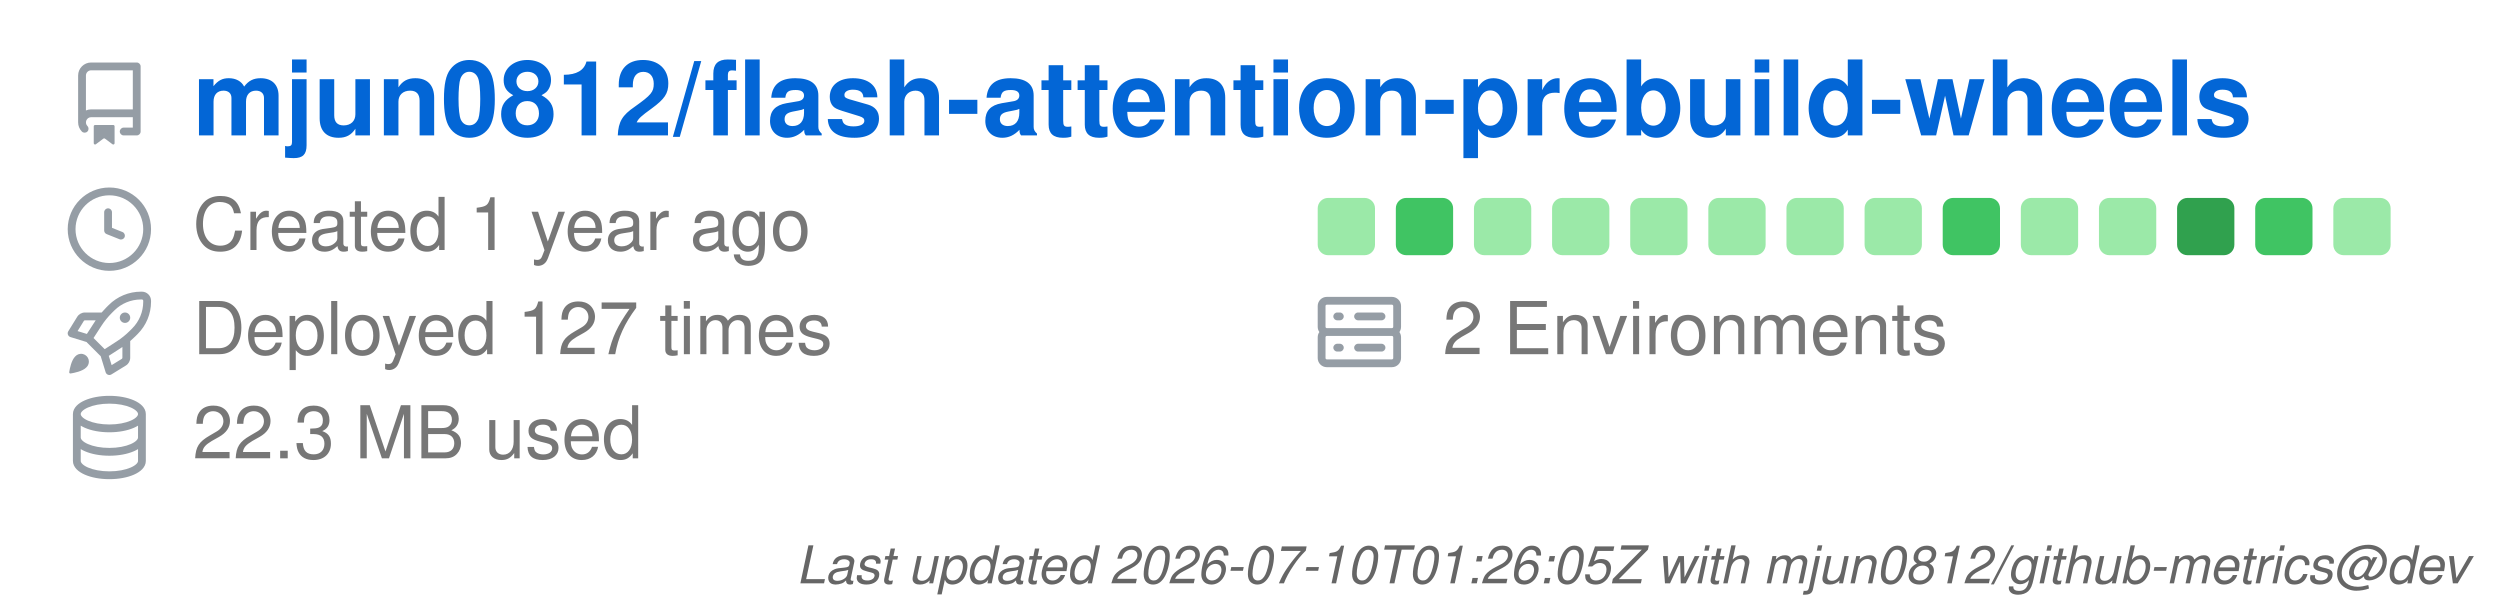
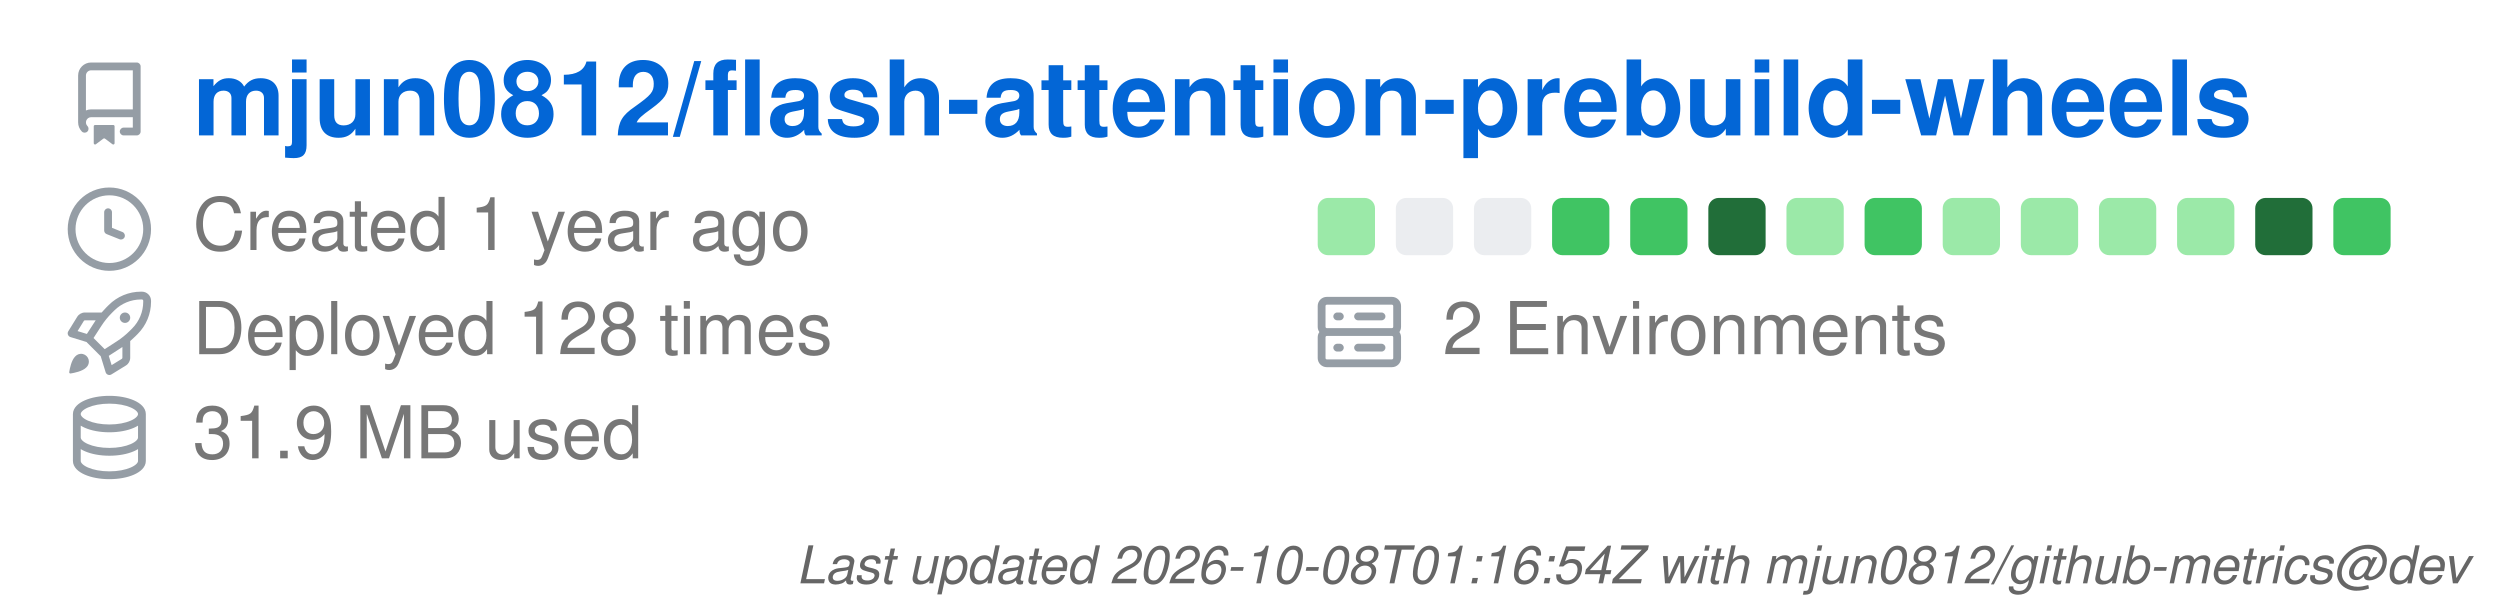
<svg xmlns="http://www.w3.org/2000/svg" width="480" height="115" viewBox="0 0 480 115" class="">
  <defs>
    <style />
  </defs>
  <style>
    svg{font-family:-apple-system,BlinkMacSystemFont,Segoe UI,Helvetica,Arial,sans-serif,Apple Color Emoji,Segoe UI Emoji;font-size:14px;color:#777}.octicon{width:16px;height:16px}.repo-badges .badge.language::before{content:"";display:inline-block;width:10px;height:10px;margin-right:5px;border-radius:50%;background-color:var(--lang-color,#959da5)}@keyframes animation-gauge{from{stroke-dasharray:0 329}}:root{--color-calendar-graph-day-bg:#ebedf0;--color-calendar-graph-day-border:rgba(27,31,35,0.06);--color-calendar-graph-day-L1-bg:#9be9a8;--color-calendar-graph-day-L2-bg:#40c463;--color-calendar-graph-day-L3-bg:#30a14e;--color-calendar-graph-day-L4-bg:#216e39;--color-calendar-halloween-graph-day-L1-bg:#ffee4a;--color-calendar-halloween-graph-day-L2-bg:#ffc501;--color-calendar-halloween-graph-day-L3-bg:#fe9600;--color-calendar-halloween-graph-day-L4-bg:#03001c;--color-calendar-winter-graph-day-L1-bg:#0a3069;--color-calendar-winter-graph-day-L2-bg:#0969da;--color-calendar-winter-graph-day-L3-bg:#54aeff;--color-calendar-winter-graph-day-L4-bg:#b6e3ff;--color-calendar-graph-day-L4-border:rgba(27,31,35,0.06);--color-calendar-graph-day-L3-border:rgba(27,31,35,0.06);--color-calendar-graph-day-L2-border:rgba(27,31,35,0.06);--color-calendar-graph-day-L1-border:rgba(27,31,35,0.06)}#metrics-end{width:100%}
  </style>
  <style />
  <g transform="translate(0,0)">
    <g data-section="header" data-template="repository">
      <svg width="100%" height="94" viewBox="0 0 480 94">
        <g transform="translate(13,12)" fill="#959da5">
          <svg width="16" height="16" viewBox="0 0 16 16" class="octicon">
            <path d="M2 2.5A2.5 2.5 0 0 1 4.5 0h8.75a.75.75 0 0 1 .75.75v12.5a.75.75 0 0 1-.75.75h-2.5a.75.75 0 0 1 0-1.5h1.75v-2h-8a1 1 0 0 0-.714 1.7.75.75 0 1 1-1.072 1.05A2.495 2.495 0 0 1 2 11.5Zm10.5-1h-8a1 1 0 0 0-1 1v6.708A2.486 2.486 0 0 1 4.5 9h8ZM5 12.25a.25.25 0 0 1 .25-.25h3.5a.25.25 0 0 1 .25.25v3.25a.25.25 0 0 1-.4.2l-1.45-1.087a.249.249 0 0 0-.3 0L5.4 15.7a.25.25 0 0 1-.4-.2Z" />
          </svg>
        </g>
        <text x="37" y="26" font-size="20" fill="#0366d6" font-weight="bold">
          mjun0812/flash-attention-prebuild-wheels
        </text>
        <g data-block="header-counters">
          <g transform="translate(13,36)" fill="#959da5">
            <svg width="16" height="16" viewBox="0 0 16 16" class="octicon">
              <path d="M8 0a8 8 0 1 1 0 16A8 8 0 0 1 8 0ZM1.5 8a6.5 6.5 0 1 0 13 0 6.5 6.5 0 0 0-13 0Zm7-3.25v2.992l2.028.812a.75.75 0 0 1-.557 1.392l-2.5-1A.751.751 0 0 1 7 8.25v-3.5a.75.75 0 0 1 1.5 0Z" />
            </svg>
          </g>
          <text x="37" y="48" font-size="14" fill="#777777">
            Created 1 year ago
          </text>
          <g transform="translate(13,56)" fill="#959da5">
            <svg width="16" height="16" viewBox="0 0 16 16" class="octicon">
              <path d="M14.064 0h.186C15.216 0 16 .784 16 1.75v.186a8.752 8.752 0 0 1-2.564 6.186l-.458.459c-.314.314-.641.616-.979.904v3.207c0 .608-.315 1.172-.833 1.49l-2.774 1.707a.749.749 0 0 1-1.11-.418l-.954-3.102a1.214 1.214 0 0 1-.145-.125L3.754 9.816a1.218 1.218 0 0 1-.124-.145L.528 8.717a.749.749 0 0 1-.418-1.11l1.71-2.774A1.748 1.748 0 0 1 3.31 4h3.204c.288-.338.59-.665.904-.979l.459-.458A8.749 8.749 0 0 1 14.064 0ZM8.938 3.623h-.002l-.458.458c-.76.76-1.437 1.598-2.02 2.5l-1.5 2.317 2.143 2.143 2.317-1.5c.902-.583 1.74-1.26 2.499-2.02l.459-.458a7.25 7.25 0 0 0 2.123-5.127V1.75a.25.25 0 0 0-.25-.25h-.186a7.249 7.249 0 0 0-5.125 2.123ZM3.56 14.56c-.732.732-2.334 1.045-3.005 1.148a.234.234 0 0 1-.201-.064.234.234 0 0 1-.064-.201c.103-.671.416-2.273 1.15-3.003a1.502 1.502 0 1 1 2.12 2.12Zm6.94-3.935c-.088.06-.177.118-.266.175l-2.35 1.521.548 1.783 1.949-1.2a.25.25 0 0 0 .119-.213ZM3.678 8.116 5.2 5.766c.058-.09.117-.178.176-.266H3.309a.25.25 0 0 0-.213.119l-1.2 1.95ZM12 5a1 1 0 1 1-2 0 1 1 0 0 1 2 0Z" />
            </svg>
          </g>
          <text x="37" y="68" font-size="14" fill="#777777">
-             Deployed 127 times
+             Deployed 128 times
          </text>
          <g transform="translate(13,76)" fill="#959da5">
            <svg width="16" height="16" viewBox="0 0 16 16" class="octicon">
              <path d="M1 3.5c0-.626.292-1.165.7-1.59.406-.422.956-.767 1.579-1.041C4.525.32 6.195 0 8 0c1.805 0 3.475.32 4.722.869.622.274 1.172.62 1.578 1.04.408.426.7.965.7 1.591v9c0 .626-.292 1.165-.7 1.59-.406.422-.956.767-1.579 1.041C11.476 15.68 9.806 16 8 16c-1.805 0-3.475-.32-4.721-.869-.623-.274-1.173-.62-1.579-1.04-.408-.426-.7-.965-.7-1.591Zm1.5 0c0 .133.058.318.282.551.227.237.591.483 1.101.707C4.898 5.205 6.353 5.5 8 5.5c1.646 0 3.101-.295 4.118-.742.508-.224.873-.471 1.1-.708.224-.232.282-.417.282-.55 0-.133-.058-.318-.282-.551-.227-.237-.591-.483-1.101-.707C11.102 1.795 9.647 1.5 8 1.5c-1.646 0-3.101.295-4.118.742-.508.224-.873.471-1.1.708-.224.232-.282.417-.282.55Zm0 4.5c0 .133.058.318.282.551.227.237.591.483 1.101.707C4.898 9.705 6.353 10 8 10c1.646 0 3.101-.295 4.118-.742.508-.224.873-.471 1.1-.708.224-.232.282-.417.282-.55V5.724c-.241.15-.503.286-.778.407C11.475 6.68 9.805 7 8 7c-1.805 0-3.475-.32-4.721-.869a6.15 6.15 0 0 1-.779-.407Zm0 2.225V12.5c0 .133.058.318.282.55.227.237.592.484 1.1.708 1.016.447 2.471.742 4.118.742 1.647 0 3.102-.295 4.117-.742.51-.224.874-.47 1.101-.707.224-.233.282-.418.282-.551v-2.275c-.241.15-.503.285-.778.406-1.247.549-2.917.869-4.722.869-1.805 0-3.475-.32-4.721-.869a6.327 6.327 0 0 1-.779-.406Z" />
            </svg>
          </g>
          <text x="37" y="88" font-size="14" fill="#777777">
-             22.3 MB used
+             31.9 MB used
          </text>
          <g data-block="calendar-grid">
            <rect class="day" fill="#9be9a8" x="253" y="38" width="11" height="11" rx="2" ry="2" />
-             <rect class="day" fill="#40c463" x="268" y="38" width="11" height="11" rx="2" ry="2" />
-             <rect class="day" fill="#9be9a8" x="283" y="38" width="11" height="11" rx="2" ry="2" />
-             <rect class="day" fill="#9be9a8" x="298" y="38" width="11" height="11" rx="2" ry="2" />
-             <rect class="day" fill="#9be9a8" x="313" y="38" width="11" height="11" rx="2" ry="2" />
-             <rect class="day" fill="#9be9a8" x="328" y="38" width="11" height="11" rx="2" ry="2" />
+             <rect class="day" fill="#ebedf0" x="268" y="38" width="11" height="11" rx="2" ry="2" />
+             <rect class="day" fill="#ebedf0" x="283" y="38" width="11" height="11" rx="2" ry="2" />
+             <rect class="day" fill="#40c463" x="298" y="38" width="11" height="11" rx="2" ry="2" />
+             <rect class="day" fill="#40c463" x="313" y="38" width="11" height="11" rx="2" ry="2" />
+             <rect class="day" fill="#216e39" x="328" y="38" width="11" height="11" rx="2" ry="2" />
            <rect class="day" fill="#9be9a8" x="343" y="38" width="11" height="11" rx="2" ry="2" />
-             <rect class="day" fill="#9be9a8" x="358" y="38" width="11" height="11" rx="2" ry="2" />
-             <rect class="day" fill="#40c463" x="373" y="38" width="11" height="11" rx="2" ry="2" />
+             <rect class="day" fill="#40c463" x="358" y="38" width="11" height="11" rx="2" ry="2" />
+             <rect class="day" fill="#9be9a8" x="373" y="38" width="11" height="11" rx="2" ry="2" />
            <rect class="day" fill="#9be9a8" x="388" y="38" width="11" height="11" rx="2" ry="2" />
            <rect class="day" fill="#9be9a8" x="403" y="38" width="11" height="11" rx="2" ry="2" />
-             <rect class="day" fill="#30a14e" x="418" y="38" width="11" height="11" rx="2" ry="2" />
-             <rect class="day" fill="#40c463" x="433" y="38" width="11" height="11" rx="2" ry="2" />
-             <rect class="day" fill="#9be9a8" x="448" y="38" width="11" height="11" rx="2" ry="2" />
+             <rect class="day" fill="#9be9a8" x="418" y="38" width="11" height="11" rx="2" ry="2" />
+             <rect class="day" fill="#216e39" x="433" y="38" width="11" height="11" rx="2" ry="2" />
+             <rect class="day" fill="#40c463" x="448" y="38" width="11" height="11" rx="2" ry="2" />
          </g>
          <g transform="translate(253,56)" fill="#959da5">
            <svg width="16" height="16" viewBox="0 0 16 16" class="octicon">
              <path d="M1.75 1h12.5c.966 0 1.75.784 1.75 1.75v4c0 .372-.116.717-.314 1 .198.283.314.628.314 1v4a1.75 1.75 0 0 1-1.75 1.75H1.75A1.75 1.75 0 0 1 0 12.75v-4c0-.358.109-.707.314-1a1.739 1.739 0 0 1-.314-1v-4C0 1.784.784 1 1.75 1ZM1.5 2.75v4c0 .138.112.25.25.25h12.5a.25.25 0 0 0 .25-.25v-4a.25.25 0 0 0-.25-.25H1.75a.25.25 0 0 0-.25.25Zm.25 5.75a.25.25 0 0 0-.25.25v4c0 .138.112.25.25.25h12.5a.25.25 0 0 0 .25-.25v-4a.25.25 0 0 0-.25-.25ZM7 4.75A.75.75 0 0 1 7.75 4h4.5a.75.75 0 0 1 0 1.5h-4.5A.75.75 0 0 1 7 4.75ZM7.75 10h4.5a.75.75 0 0 1 0 1.5h-4.5a.75.75 0 0 1 0-1.5ZM3 4.75A.75.75 0 0 1 3.75 4h.5a.75.75 0 0 1 0 1.5h-.5A.75.75 0 0 1 3 4.75ZM3.75 10h.5a.75.75 0 0 1 0 1.5h-.5a.75.75 0 0 1 0-1.5Z" />
            </svg>
          </g>
          <text x="277" y="68" font-size="14" fill="#777777">
            2 Environments
          </text>
        </g>
      </svg>
    </g>
  </g>
  <g transform="translate(0,94)">
    <g data-section="metadata">
      <svg width="100%" height="21" viewBox="0 0 480 21">
        <text x="474" y="18" font-size="10" fill="#666666" font-style="italic" text-anchor="end">
-           Last updated 2026-07-10T01:26:05Z with mjun0812/github-metrics@dev
+           Last updated 2026-10-08T01:16:54Z with mjun0812/github-metrics@dev
        </text>
      </svg>
    </g>
  </g>
</svg>
